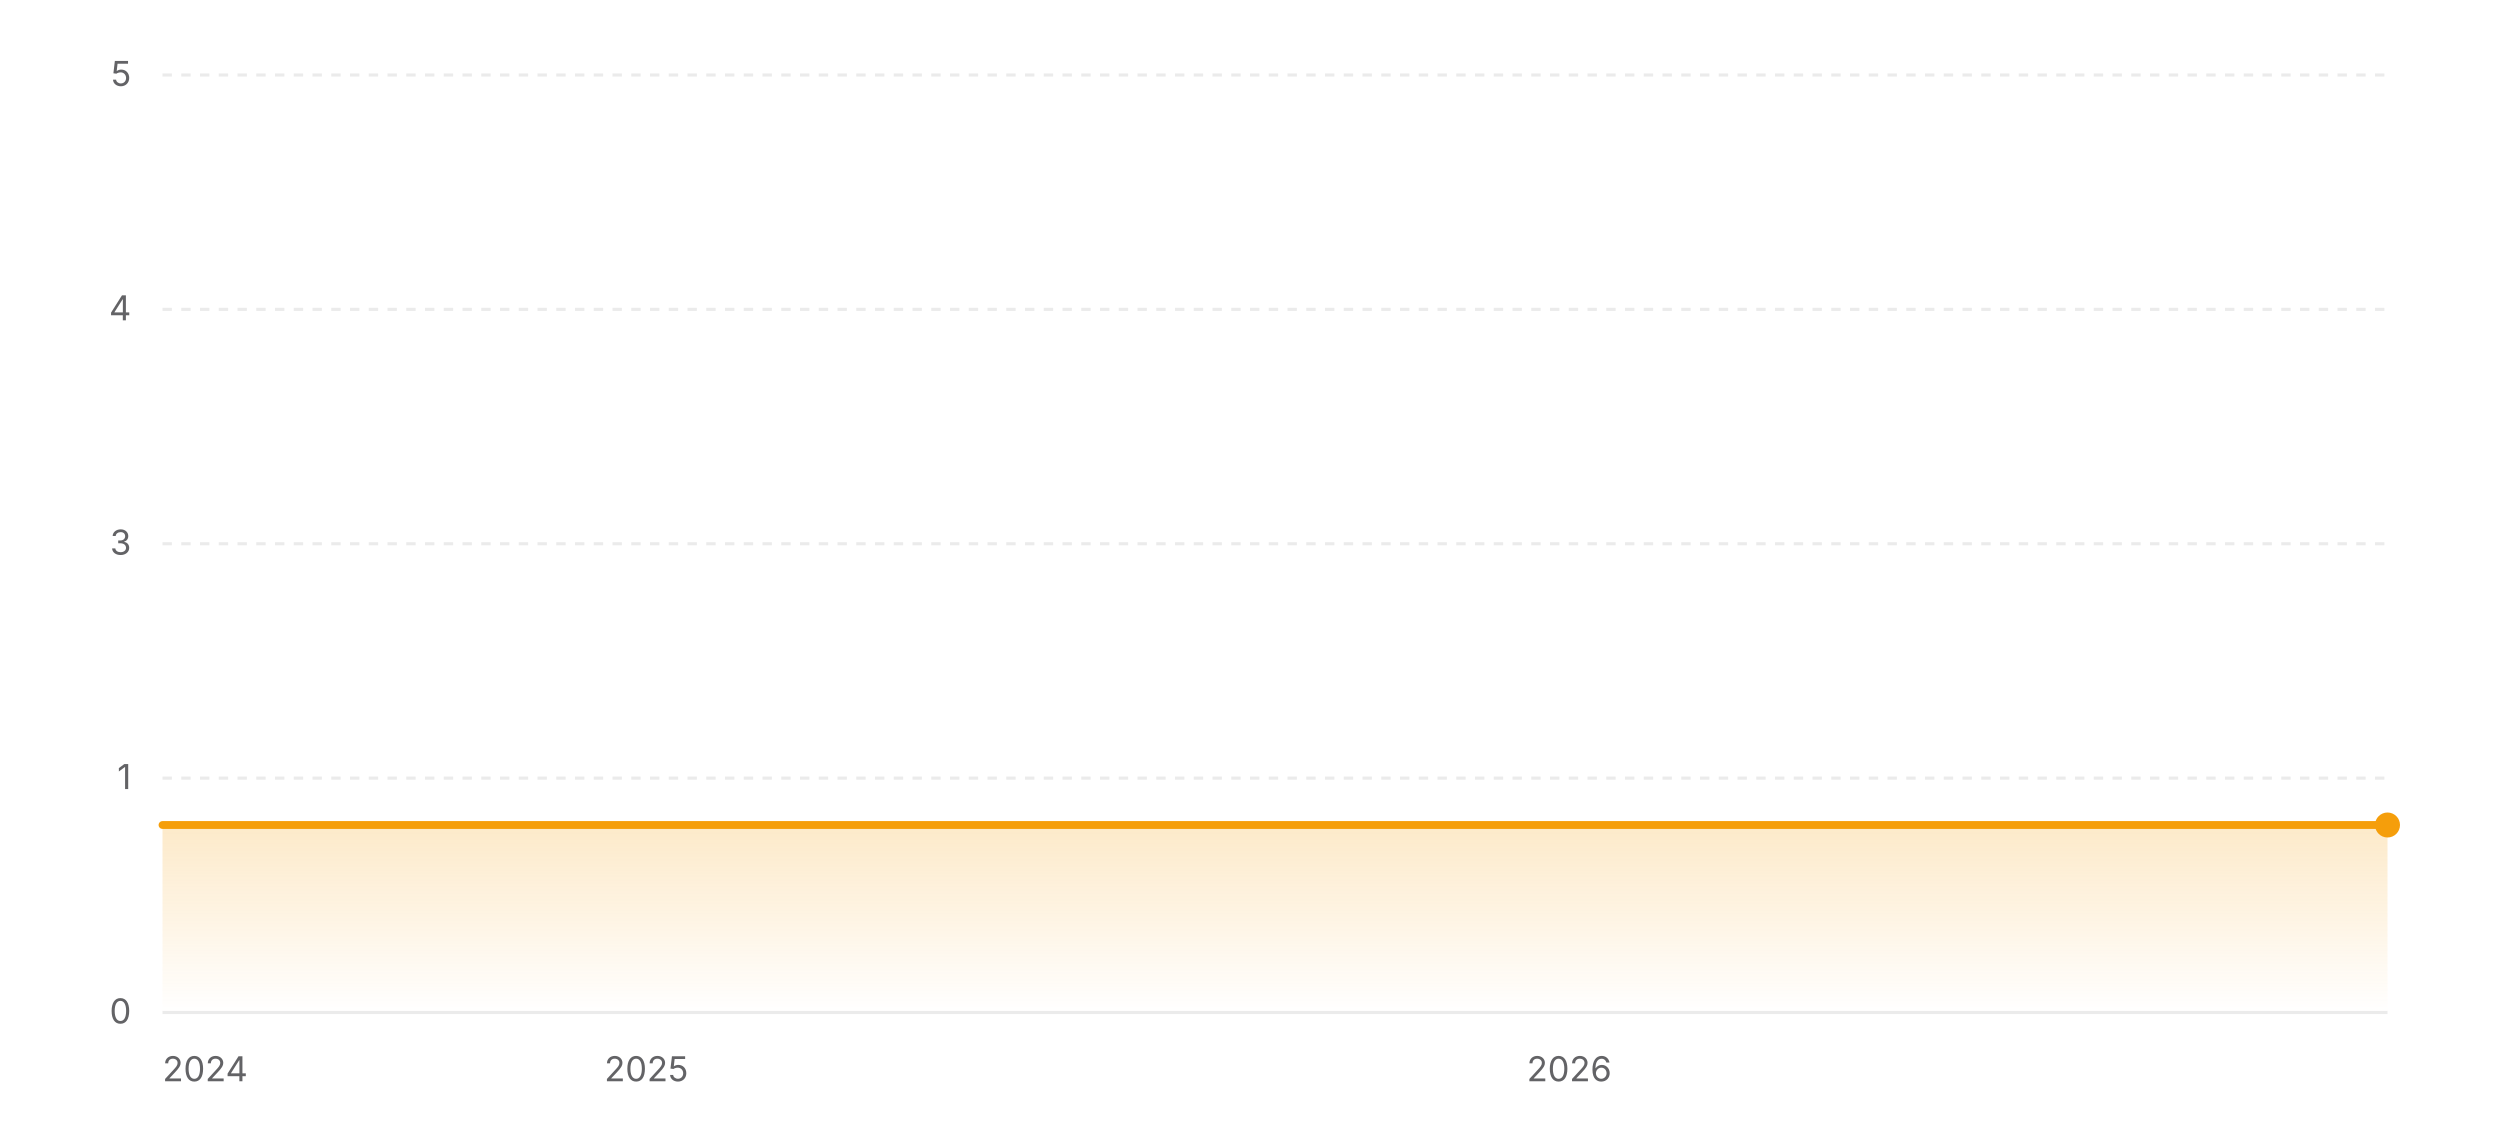
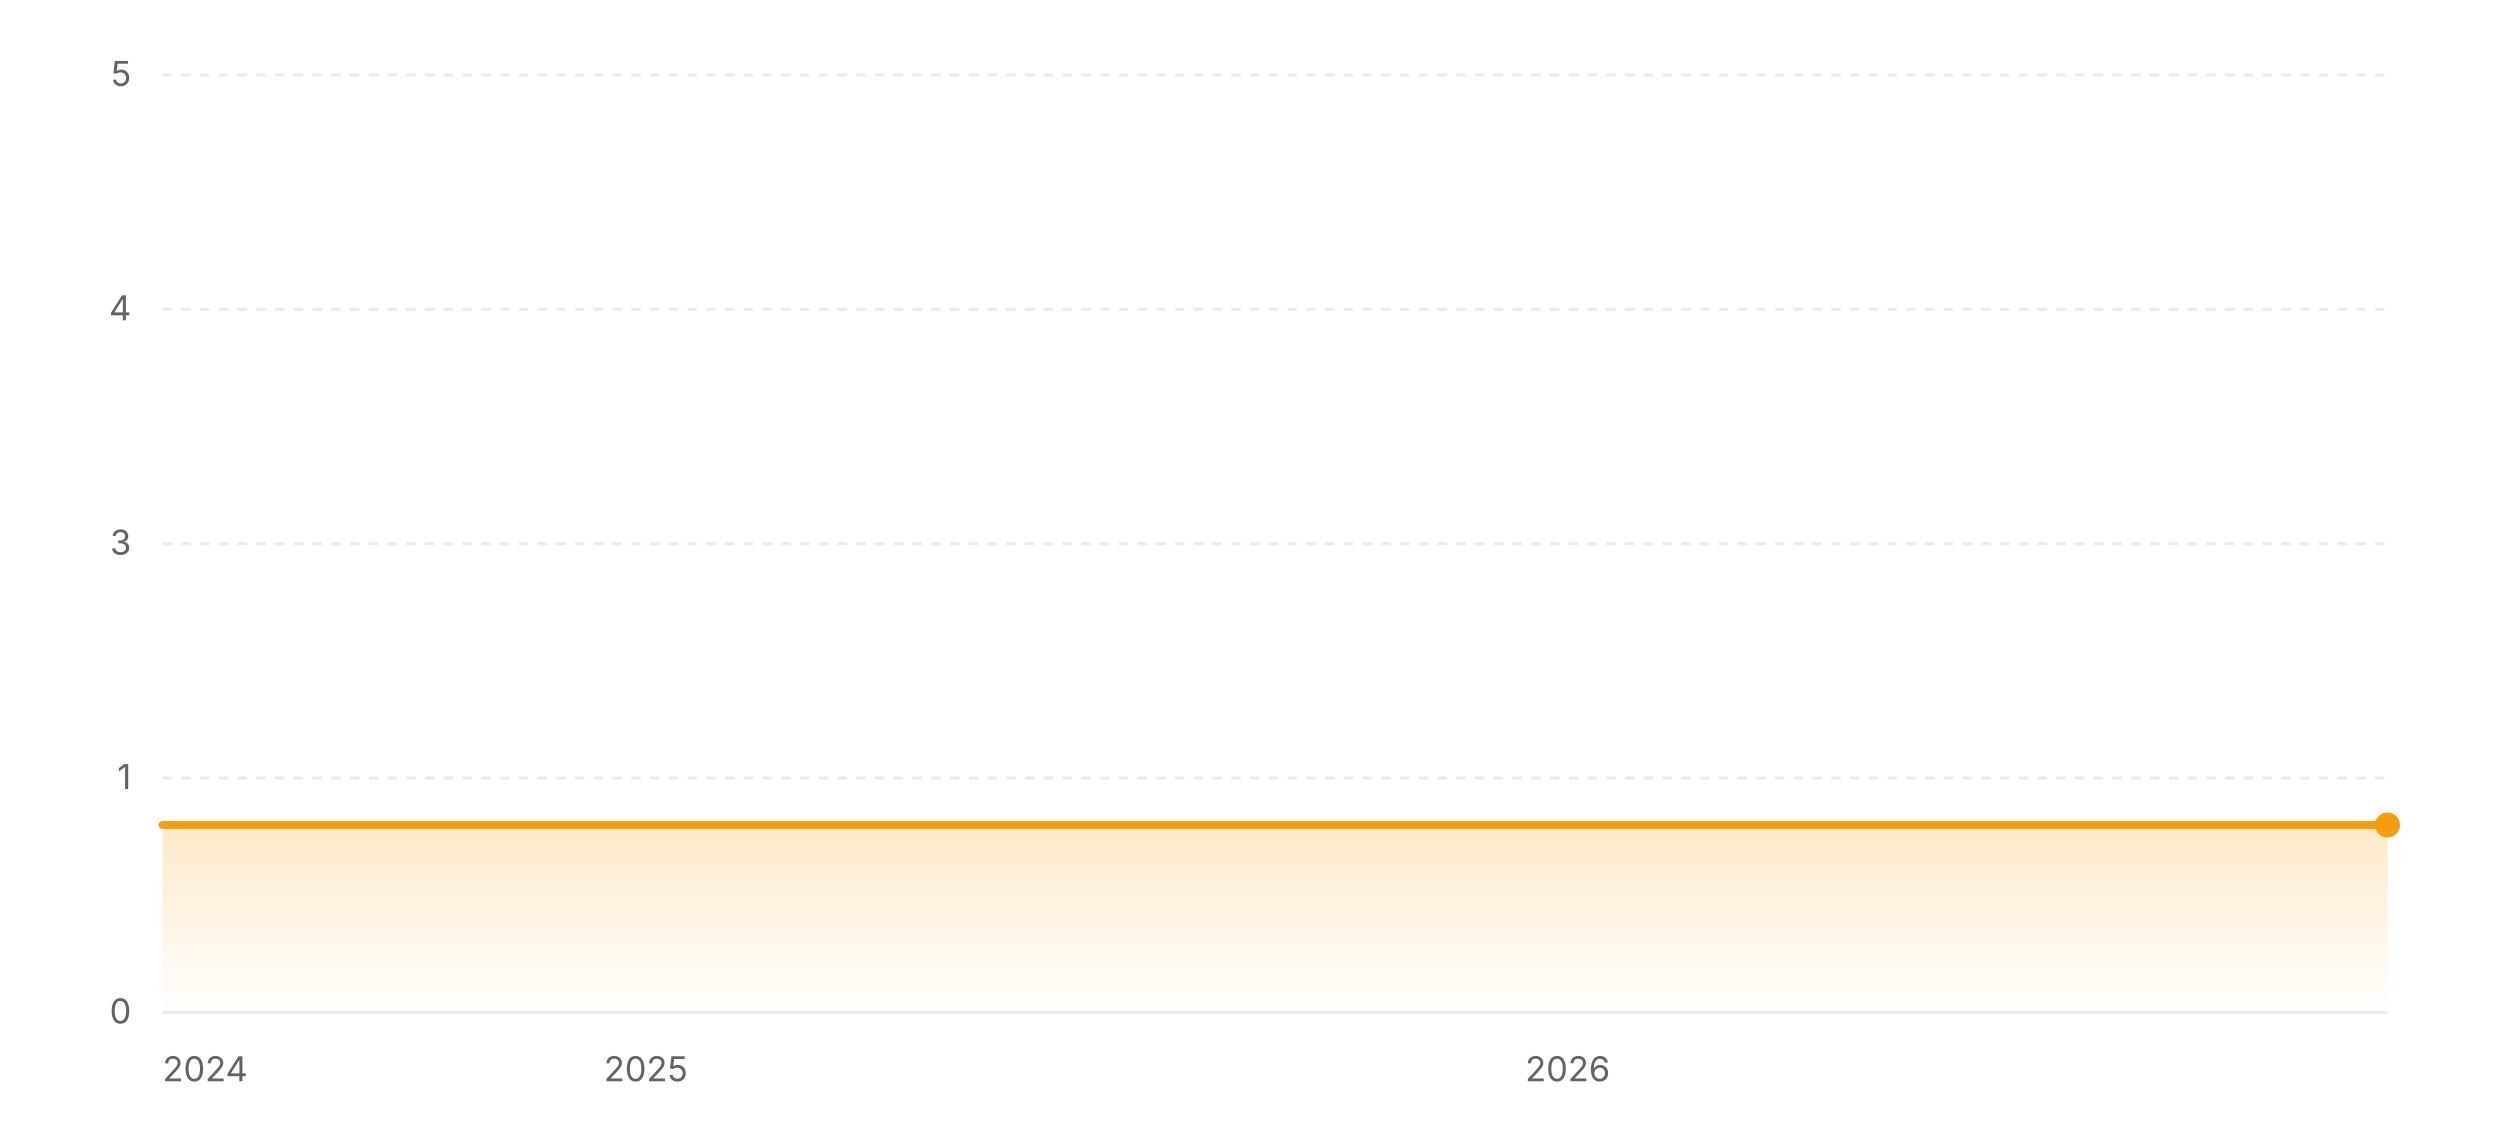
<svg xmlns="http://www.w3.org/2000/svg" width="800" height="360" viewBox="0 0 800 360" role="img" aria-label="Star history of EXP-Tools/markdown-online-editor">
  <defs>
    <linearGradient id="area-light" x1="0" y1="0" x2="0" y2="1">
      <stop offset="0%" stop-color="#f59e0b" stop-opacity="0.22" />
      <stop offset="100%" stop-color="#f59e0b" stop-opacity="0" />
    </linearGradient>
  </defs>
  <line x1="52" y1="324" x2="764" y2="324" stroke="rgba(0,0,0,0.08)" stroke-width="1" />
  <text x="42" y="327.5" text-anchor="end" font-size="11" fill="#636366" font-family="ui-sans-serif, system-ui, -apple-system, BlinkMacSystemFont, 'Segoe UI', sans-serif">0</text>
  <line x1="52" y1="249" x2="764" y2="249" stroke="rgba(0,0,0,0.08)" stroke-width="1" stroke-dasharray="3 3" />
  <text x="42" y="252.5" text-anchor="end" font-size="11" fill="#636366" font-family="ui-sans-serif, system-ui, -apple-system, BlinkMacSystemFont, 'Segoe UI', sans-serif">1</text>
  <line x1="52" y1="174" x2="764" y2="174" stroke="rgba(0,0,0,0.08)" stroke-width="1" stroke-dasharray="3 3" />
  <text x="42" y="177.5" text-anchor="end" font-size="11" fill="#636366" font-family="ui-sans-serif, system-ui, -apple-system, BlinkMacSystemFont, 'Segoe UI', sans-serif">3</text>
  <line x1="52" y1="99" x2="764" y2="99" stroke="rgba(0,0,0,0.08)" stroke-width="1" stroke-dasharray="3 3" />
  <text x="42" y="102.5" text-anchor="end" font-size="11" fill="#636366" font-family="ui-sans-serif, system-ui, -apple-system, BlinkMacSystemFont, 'Segoe UI', sans-serif">4</text>
  <line x1="52" y1="24" x2="764" y2="24" stroke="rgba(0,0,0,0.08)" stroke-width="1" stroke-dasharray="3 3" />
  <text x="42" y="27.5" text-anchor="end" font-size="11" fill="#636366" font-family="ui-sans-serif, system-ui, -apple-system, BlinkMacSystemFont, 'Segoe UI', sans-serif">5</text>
  <polygon fill="url(#area-light)" points="52,324 52,264 764,264 764,324" />
  <polyline fill="none" stroke="#f59e0b" stroke-width="2.5" stroke-linecap="round" stroke-linejoin="round" points="52,264 764,264" />
  <circle cx="764" cy="264" r="4" fill="#f59e0b" />
  <text x="52" y="346" text-anchor="start" font-size="11" fill="#636366" font-family="ui-sans-serif, system-ui, -apple-system, BlinkMacSystemFont, 'Segoe UI', sans-serif">2024</text>
-   <text x="206.83" y="346" text-anchor="middle" font-size="11" fill="#636366" font-family="ui-sans-serif, system-ui, -apple-system, BlinkMacSystemFont, 'Segoe UI', sans-serif">2025</text>
-   <text x="502.16" y="346" text-anchor="middle" font-size="11" fill="#636366" font-family="ui-sans-serif, system-ui, -apple-system, BlinkMacSystemFont, 'Segoe UI', sans-serif">2026</text>
+   <text x="206.66" y="346" text-anchor="middle" font-size="11" fill="#636366" font-family="ui-sans-serif, system-ui, -apple-system, BlinkMacSystemFont, 'Segoe UI', sans-serif">2025</text>
+   <text x="501.66" y="346" text-anchor="middle" font-size="11" fill="#636366" font-family="ui-sans-serif, system-ui, -apple-system, BlinkMacSystemFont, 'Segoe UI', sans-serif">2026</text>
</svg>
